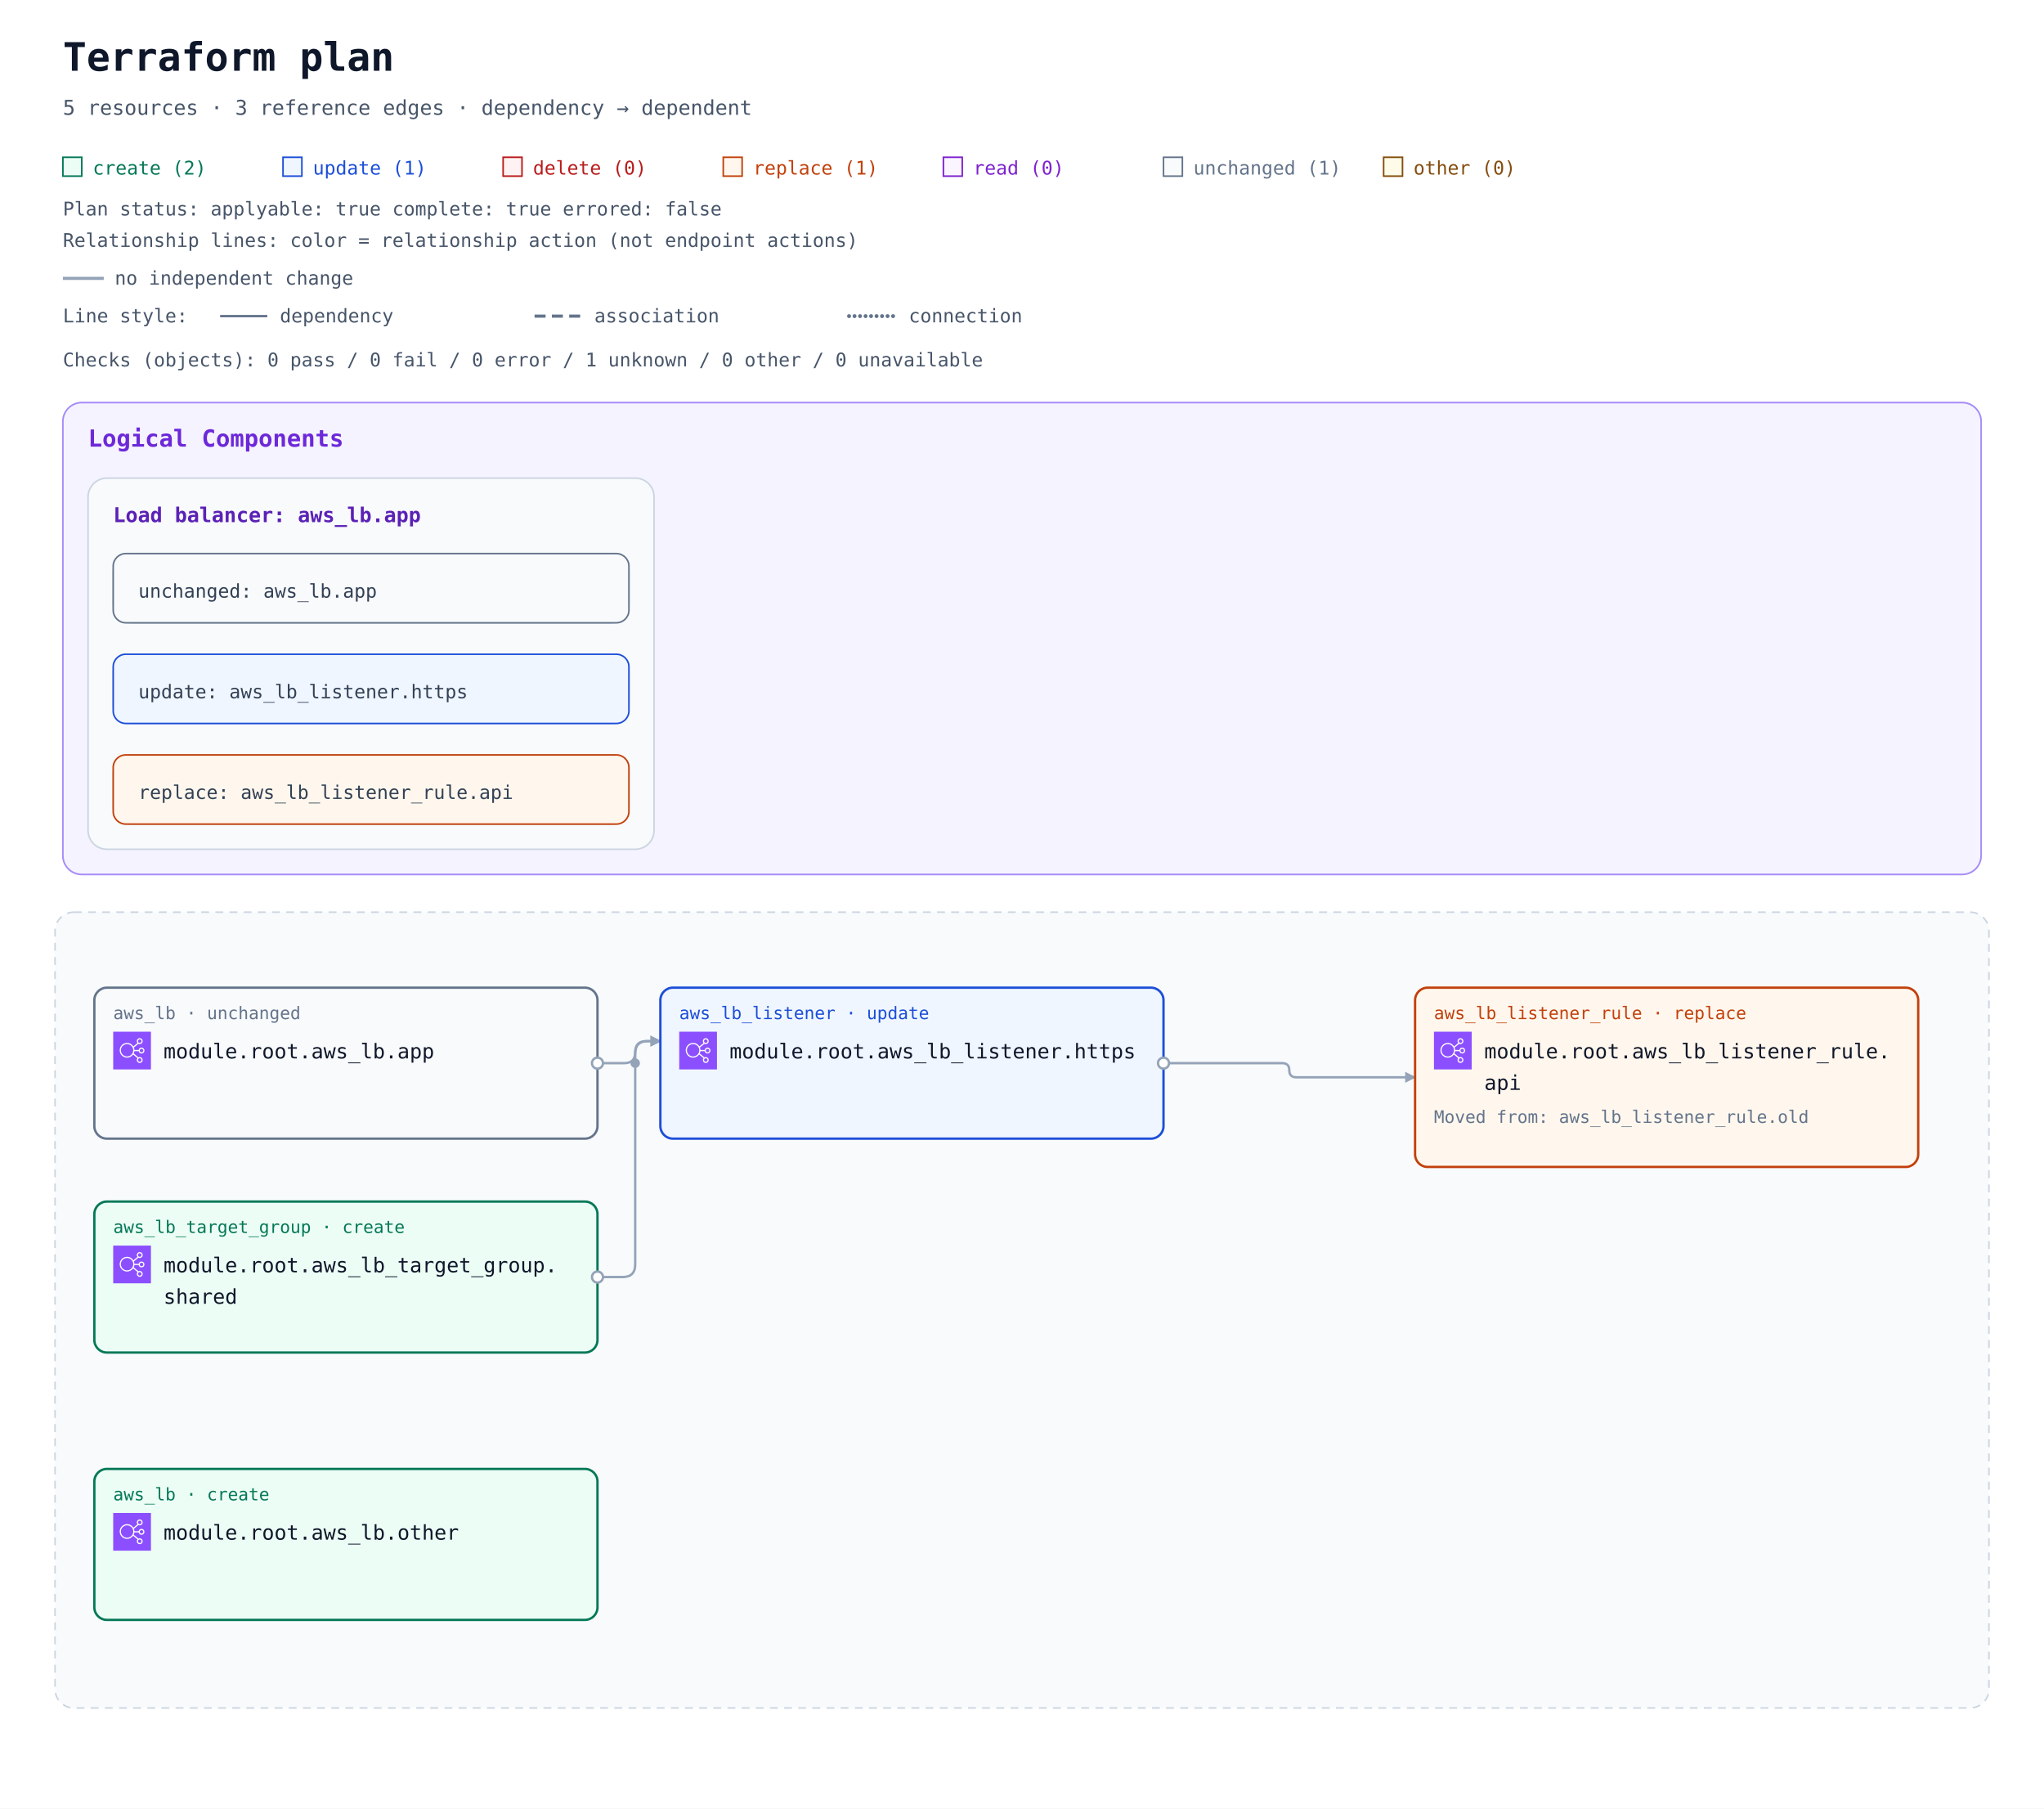
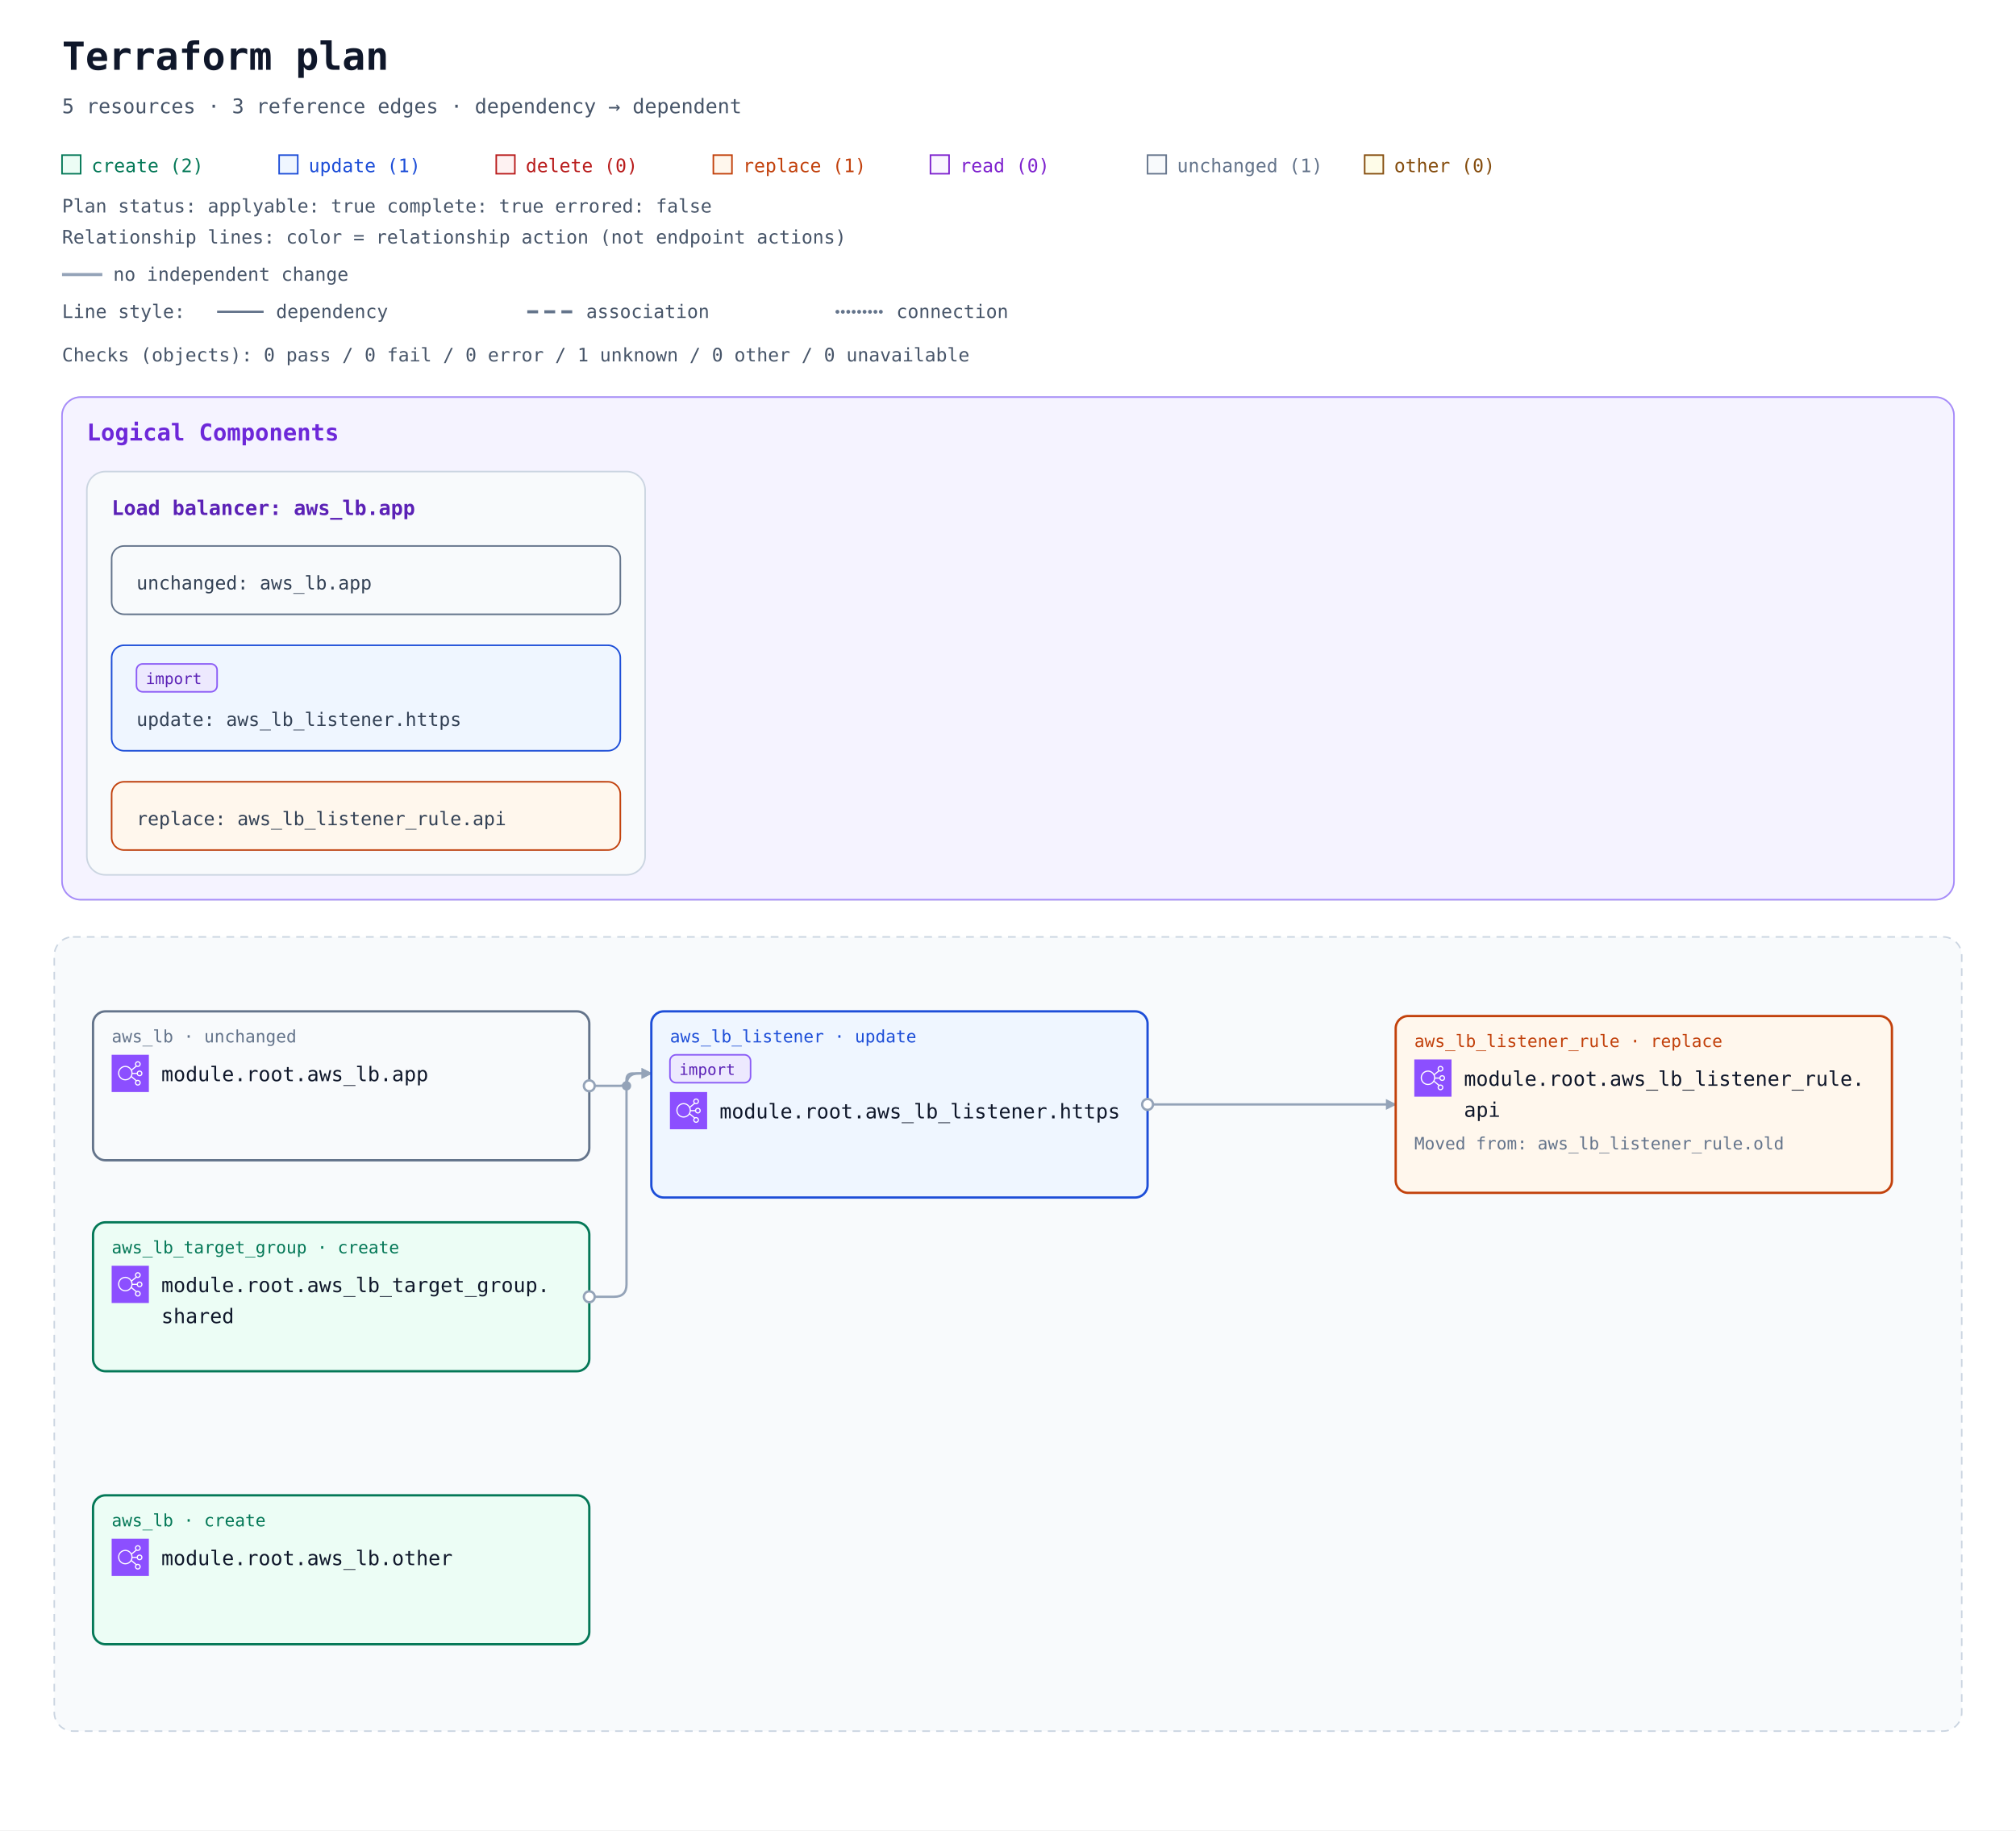
- <svg xmlns="http://www.w3.org/2000/svg" width="1300" height="1150" viewBox="0 0 1300 1150" role="img" aria-labelledby="title description">
+ <svg xmlns="http://www.w3.org/2000/svg" width="1300" height="1180" viewBox="0 0 1300 1180" role="img" aria-labelledby="title description">
  <defs>
    <marker id="arrow" viewBox="0 0 10 10" refX="9" refY="5" markerWidth="7" markerHeight="7" markerUnits="userSpaceOnUse" orient="auto-start-reverse">
      <path d="M 0 0 L 10 5 L 0 10 z" fill="#94a3b8" />
    </marker>
    <symbol id="planorama-icon-aws-elb" viewBox="0 0 64 64">
      <g>
        <g id="planorama-icon-aws-elb-local-49636f6e2d4172636869746563747572652f34382f417263685f456c61737469632d4c6f61642d42616c616e63696e675f3438" stroke="none" stroke-width="1" fill="none" fill-rule="evenodd">
          <g id="planorama-icon-aws-elb-local-49636f6e2d4172636869746563747572652d42472f34382f4e6574776f726b696e672d436f6e74656e742d44656c6976657279" fill="#8C4FFF">
            <rect id="planorama-icon-aws-elb-local-52656374616e676c65" x="0" y="0" width="64" height="64" />
          </g>
          <path d="M23.5,42 C17.71,42 13,37.29 13,31.5 C13,25.71 17.71,21 23.5,21 C29.29,21 34,25.71 34,31.5 C34,37.29 29.29,42 23.5,42 M48,48 C48,49.654 46.654,51 45,51 C43.346,51 42,49.654 42,48 C42,46.346 43.346,45 45,45 C46.654,45 48,46.346 48,48 M45,13 C46.654,13 48,14.346 48,16 C48,17.654 46.654,19 45,19 C43.346,19 42,17.654 42,16 C42,14.346 43.346,13 45,13 M48,29 C49.654,29 51,30.346 51,32 C51,33.654 49.654,35 48,35 C46.346,35 45,33.654 45,32 C45,30.346 46.346,29 48,29 M35.901,33 L43.102,33 C43.565,35.279 45.586,37 48,37 C50.757,37 53,34.757 53,32 C53,29.243 50.757,27 48,27 C45.586,27 43.565,28.721 43.102,31 L35.975,31 C35.916,29.541 35.614,28.146 35.096,26.856 L42.799,20.467 C43.466,20.797 44.206,21 45,21 C47.757,21 50,18.757 50,16 C50,13.243 47.757,11 45,11 C42.243,11 40,13.243 40,16 C40,17.224 40.459,18.331 41.191,19.201 L34.172,25.024 C31.977,21.42 28.021,19 23.5,19 C16.607,19 11,24.607 11,31.5 C11,38.393 16.607,44 23.5,44 C27.743,44 31.493,41.871 33.754,38.629 L41.191,44.799 C40.459,45.669 40,46.776 40,48 C40,50.757 42.243,53 45,53 C47.757,53 50,50.757 50,48 C50,45.243 47.757,43 45,43 C44.206,43 43.466,43.203 42.799,43.533 L34.77,36.873 C35.344,35.673 35.736,34.373 35.901,33" id="planorama-icon-aws-elb-local-456c61737469632d4c6f61642d42616c616e63696e675f49636f6e5f34385f5371756964" fill="#FFFFFF" />
        </g>
      </g>
    </symbol>
  </defs>
  <rect width="100%" height="100%" fill="#ffffff" />
  <g font-family="ui-monospace, SFMono-Regular, Consolas, monospace">
    <text x="40" y="45" font-size="25" font-weight="700" fill="#0f172a">Terraform plan</text>
    <text x="40" y="73" font-size="13" fill="#475569">5 resources · 3 reference edges · dependency → dependent</text>
    <rect x="40" y="100" width="12" height="12" fill="#ecfdf5" stroke="#047857" />
    <text x="59" y="111" font-size="12" fill="#047857">create (2)</text>
    <rect x="180" y="100" width="12" height="12" fill="#eff6ff" stroke="#1d4ed8" />
    <text x="199" y="111" font-size="12" fill="#1d4ed8">update (1)</text>
    <rect x="320" y="100" width="12" height="12" fill="#fef2f2" stroke="#b91c1c" />
    <text x="339" y="111" font-size="12" fill="#b91c1c">delete (0)</text>
    <rect x="460" y="100" width="12" height="12" fill="#fff7ed" stroke="#c2410c" />
    <text x="479" y="111" font-size="12" fill="#c2410c">replace (1)</text>
    <rect x="600" y="100" width="12" height="12" fill="#faf5ff" stroke="#7e22ce" />
    <text x="619" y="111" font-size="12" fill="#7e22ce">read (0)</text>
    <rect x="740" y="100" width="12" height="12" fill="#f8fafc" stroke="#64748b" />
    <text x="759" y="111" font-size="12" fill="#64748b">unchanged (1)</text>
    <rect x="880" y="100" width="12" height="12" fill="#fefce8" stroke="#854d0e" />
    <text x="899" y="111" font-size="12" fill="#854d0e">other (0)</text>
    <g id="plan-status" data-plan-applyable="true" data-plan-complete="true" data-plan-errored="false">
      <text x="40" y="137" font-size="12" fill="#475569">Plan status: applyable: true complete: true errored: false</text>
    </g>
    <g id="relationship-legend" font-size="12" fill="#475569">
      <text x="40" y="157">Relationship lines: color = relationship action (not endpoint actions)</text>
      <path d="M 40 177 H 66" stroke="#94a3b8" stroke-width="2" />
      <text x="73" y="181">no independent change</text>
      <text x="40" y="205">Line style:</text>
      <path d="M 140 201 H 170" stroke="#64748b" stroke-width="1.5" />
      <text x="178" y="205">dependency</text>
      <path d="M 340 201 H 370" stroke="#64748b" stroke-width="2" stroke-dasharray="7 4" />
      <text x="378" y="205">association</text>
      <path d="M 540 201 H 570" stroke="#64748b" stroke-width="2.5" stroke-dasharray="0 3.5" stroke-linecap="round" />
      <text x="578" y="205">connection</text>
    </g>
    <g transform="translate(0 72)">
      <g id="plan-checks">
        <text x="40" y="161" font-size="12" fill="#475569">Checks (objects): 0 pass / 0 fail / 0 error / 1 unknown / 0 other / 0 unavailable</text>
      </g>
      <g transform="translate(0 24)">
        <g data-annotation-area="true">
          <g data-annotation-card="true" transform="translate(40 160)">
-             <rect width="1220" height="300" rx="12" fill="#f8fafc" stroke="#cbd5e1" />
+             <rect width="1220" height="324" rx="12" fill="#f8fafc" stroke="#cbd5e1" />
            <g data-annotation-section="Logical Components">
-               <rect width="1220" height="300" rx="12" fill="#f5f3ff" stroke="#a78bfa" />
+               <rect width="1220" height="324" rx="12" fill="#f5f3ff" stroke="#a78bfa" />
              <text x="16" y="28" font-size="15" font-weight="700" fill="#6d28d9">Logical Components</text>
              <g data-annotation-card="true" transform="translate(16 48)">
-                 <rect width="360" height="236" rx="12" fill="#f8fafc" stroke="#cbd5e1" />
+                 <rect width="360" height="260" rx="12" fill="#f8fafc" stroke="#cbd5e1" />
                <g id="architecture-73796e7468657469633a36633666363136343566363236313663363136653633363537322d3631373737333566366336323265363137303730" data-architecture-id="synthetic:6c6f61645f62616c616e636572-6177735f6c622e617070" data-entity-kind="synthetic" data-component-id="logical:load_balancer:aws_lb.app" data-component-kind="load_balancer">
                  <text x="16" y="28" font-size="13" font-weight="700" fill="#5b21b6">Load balancer: aws_lb.app</text>
                  <g data-annotation-card="true" transform="translate(16 48)">
                    <rect width="328" height="44" rx="12" fill="#f8fafc" stroke="#cbd5e1" />
                    <a href="#resource-6177735f6c622e617070-current" data-source-address="aws_lb.app">
                      <rect width="328" height="44" rx="8" fill="#f8fafc" stroke="#64748b" />
                      <text font-size="12" fill="#334155">
                        <tspan x="16" y="28" xml:space="preserve">unchanged: aws_lb.app</tspan>
                      </text>
                    </a>
                  </g>
                  <g data-annotation-card="true" transform="translate(16 112)">
-                     <rect width="328" height="44" rx="12" fill="#f8fafc" stroke="#cbd5e1" />
-                     <a href="#resource-6177735f6c625f6c697374656e65722e6874747073-current" data-source-address="aws_lb_listener.https">
-                       <rect width="328" height="44" rx="8" fill="#eff6ff" stroke="#1d4ed8" />
+                     <rect width="328" height="68" rx="12" fill="#f8fafc" stroke="#cbd5e1" />
+                     <a href="#resource-6177735f6c625f6c697374656e65722e6874747073-current" data-source-address="aws_lb_listener.https" data-import="true" data-import-id-present="false" data-import-identity-present="false" data-import-unknown="false">
+                       <rect width="328" height="68" rx="8" fill="#eff6ff" stroke="#1d4ed8" />
+                       <g data-import-badge="true">
+                         <rect x="16" y="12" width="52" height="18" rx="4" fill="#ede9fe" stroke="#8b5cf6" />
+                         <text x="22" y="25" font-size="10" fill="#5b21b6">import</text>
+                       </g>
                      <text font-size="12" fill="#334155">
-                         <tspan x="16" y="28" xml:space="preserve">update: aws_lb_listener.https</tspan>
+                         <tspan x="16" y="52" xml:space="preserve">update: aws_lb_listener.https</tspan>
                      </text>
                    </a>
                  </g>
-                   <g data-annotation-card="true" transform="translate(16 176)">
+                   <g data-annotation-card="true" transform="translate(16 200)">
                    <rect width="328" height="44" rx="12" fill="#f8fafc" stroke="#cbd5e1" />
                    <a href="#resource-6177735f6c625f6c697374656e65725f72756c652e617069-current" data-source-address="aws_lb_listener_rule.api" data-action-reason="replace_because_cannot_update" data-replace-paths="[[&quot;listener_arn&quot;]]">
                      <rect width="328" height="44" rx="8" fill="#fff7ed" stroke="#c2410c" />
                      <text font-size="12" fill="#334155">
                        <tspan x="16" y="28" xml:space="preserve">replace: aws_lb_listener_rule.api</tspan>
                      </text>
                    </a>
                  </g>
                </g>
              </g>
            </g>
          </g>
        </g>
-         <g data-architecture="true" transform="translate(0 324)">
-           <rect x="35" y="160" width="1230" height="506" rx="12" fill="#f8fafc" stroke="#cbd5e1" stroke-dasharray="5 4" />
+         <g data-architecture="true" transform="translate(0 348)">
+           <rect x="35" y="160" width="1230" height="512" rx="12" fill="#f8fafc" stroke="#cbd5e1" stroke-dasharray="5 4" />
          <text x="52" y="185" font-size="13" font-weight="700" fill="#475569" />
-           <path d="M 380 256 L 397 256 Q 404 256 404 249 L 404 249 Q 404 242 411 242 L 420 242 " data-edge-kind="dependency" data-directionality="directed" data-source="resource-6177735f6c622e617070-current" data-target="resource-6177735f6c625f6c697374656e65722e6874747073-current" fill="none" stroke="#94a3b8" stroke-width="1.5" stroke-linejoin="round" marker-end="url(#arrow)" />
-           <path d="M 740 256 L 815.5 256 Q 820 256 820 260.5 L 820 260.5 Q 820 265 824.5 265 L 900 265 " data-edge-kind="dependency" data-directionality="directed" data-source="resource-6177735f6c625f6c697374656e65722e6874747073-current" data-target="resource-6177735f6c625f6c697374656e65725f72756c652e617069-current" fill="none" stroke="#94a3b8" stroke-width="1.5" stroke-linejoin="round" marker-end="url(#arrow)" />
-           <path d="M 380 392 L 396 392 Q 404 392 404 384 L 404 250 Q 404 242 412 242 L 420 242 " data-edge-kind="dependency" data-directionality="directed" data-source="resource-6177735f6c625f7461726765745f67726f75702e736861726564-current" data-target="resource-6177735f6c625f6c697374656e65722e6874747073-current" fill="none" stroke="#94a3b8" stroke-width="1.5" stroke-linejoin="round" marker-end="url(#arrow)" />
+           <path d="M 380 256 L 400 256 Q 404 256 404 252 L 404 252 Q 404 248 408 248 L 420 248 " data-edge-kind="dependency" data-directionality="directed" data-source="resource-6177735f6c622e617070-current" data-target="resource-6177735f6c625f6c697374656e65722e6874747073-current" fill="none" stroke="#94a3b8" stroke-width="1.5" stroke-linejoin="round" marker-end="url(#arrow)" />
+           <path d="M 740 268 L 900 268 " data-edge-kind="dependency" data-directionality="directed" data-source="resource-6177735f6c625f6c697374656e65722e6874747073-current" data-target="resource-6177735f6c625f6c697374656e65725f72756c652e617069-current" fill="none" stroke="#94a3b8" stroke-width="1.5" stroke-linejoin="round" marker-end="url(#arrow)" />
+           <path d="M 380 392 L 396 392 Q 404 392 404 384 L 404 256 Q 404 248 412 248 L 420 248 " data-edge-kind="dependency" data-directionality="directed" data-source="resource-6177735f6c625f7461726765745f67726f75702e736861726564-current" data-target="resource-6177735f6c625f6c697374656e65722e6874747073-current" fill="none" stroke="#94a3b8" stroke-width="1.5" stroke-linejoin="round" marker-end="url(#arrow)" />
          <circle cx="404" cy="256" r="3" fill="#94a3b8" />
          <g id="resource-6177735f6c622e617070-current" data-architecture-id="terraform:6177735f6c622e617070-current" data-qualified-address="module.root.aws_lb.app" data-terraform-address="aws_lb.app" data-component-id="logical:load_balancer:aws_lb.app">
            <rect x="60" y="208" width="320" height="96" rx="8" fill="#f8fafc" stroke="#64748b" stroke-width="1.5" data-mode="managed" />
            <text x="72" y="228" font-size="11" fill="#64748b">aws_lb · unchanged</text>
            <use href="#planorama-icon-aws-elb" x="72" y="236" width="24" height="24" aria-hidden="true" />
            <text x="104" y="253" font-size="13" fill="#0f172a" xml:space="preserve">module.root.aws_lb.app</text>
          </g>
          <g id="resource-6177735f6c622e6f74686572-current" data-architecture-id="terraform:6177735f6c622e6f74686572-current" data-qualified-address="module.root.aws_lb.other" data-terraform-address="aws_lb.other">
-             <rect x="60" y="514" width="320" height="96" rx="8" fill="#ecfdf5" stroke="#047857" stroke-width="1.5" data-mode="managed" />
-             <text x="72" y="534" font-size="11" fill="#047857">aws_lb · create</text>
-             <use href="#planorama-icon-aws-elb" x="72" y="542" width="24" height="24" aria-hidden="true" />
-             <text x="104" y="559" font-size="13" fill="#0f172a" xml:space="preserve">module.root.aws_lb.other</text>
+             <rect x="60" y="520" width="320" height="96" rx="8" fill="#ecfdf5" stroke="#047857" stroke-width="1.5" data-mode="managed" />
+             <text x="72" y="540" font-size="11" fill="#047857">aws_lb · create</text>
+             <use href="#planorama-icon-aws-elb" x="72" y="548" width="24" height="24" aria-hidden="true" />
+             <text x="104" y="565" font-size="13" fill="#0f172a" xml:space="preserve">module.root.aws_lb.other</text>
          </g>
-           <g id="resource-6177735f6c625f6c697374656e65722e6874747073-current" data-architecture-id="terraform:6177735f6c625f6c697374656e65722e6874747073-current" data-qualified-address="module.root.aws_lb_listener.https" data-terraform-address="aws_lb_listener.https" data-component-id="logical:load_balancer:aws_lb.app">
-             <rect x="420" y="208" width="320" height="96" rx="8" fill="#eff6ff" stroke="#1d4ed8" stroke-width="1.5" data-mode="managed" />
+           <g id="resource-6177735f6c625f6c697374656e65722e6874747073-current" data-architecture-id="terraform:6177735f6c625f6c697374656e65722e6874747073-current" data-qualified-address="module.root.aws_lb_listener.https" data-terraform-address="aws_lb_listener.https" data-import="true" data-import-id-present="false" data-import-identity-present="false" data-import-unknown="false" data-component-id="logical:load_balancer:aws_lb.app">
+             <rect x="420" y="208" width="320" height="120" rx="8" fill="#eff6ff" stroke="#1d4ed8" stroke-width="1.5" data-mode="managed" />
+             <g data-import-badge="true">
+               <rect x="432" y="236" width="52" height="18" rx="4" fill="#ede9fe" stroke="#8b5cf6" />
+               <text x="438" y="249" font-size="10" fill="#5b21b6">import</text>
+             </g>
            <text x="432" y="228" font-size="11" fill="#1d4ed8">aws_lb_listener · update</text>
-             <use href="#planorama-icon-aws-elb" x="432" y="236" width="24" height="24" aria-hidden="true" />
-             <text x="464" y="253" font-size="13" fill="#0f172a" xml:space="preserve">module.root.aws_lb_listener.https</text>
+             <use href="#planorama-icon-aws-elb" x="432" y="260" width="24" height="24" aria-hidden="true" />
+             <text x="464" y="277" font-size="13" fill="#0f172a" xml:space="preserve">module.root.aws_lb_listener.https</text>
          </g>
          <g id="resource-6177735f6c625f6c697374656e65725f72756c652e617069-current" data-architecture-id="terraform:6177735f6c625f6c697374656e65725f72756c652e617069-current" data-qualified-address="module.root.aws_lb_listener_rule.api" data-terraform-address="aws_lb_listener_rule.api" data-previous-address="aws_lb_listener_rule.old" data-action-reason="replace_because_cannot_update" data-replace-paths="[[&quot;listener_arn&quot;]]" data-component-id="logical:load_balancer:aws_lb.app">
-             <rect x="900" y="208" width="320" height="114" rx="8" fill="#fff7ed" stroke="#c2410c" stroke-width="1.5" data-mode="managed" />
-             <text x="912" y="228" font-size="11" fill="#c2410c">aws_lb_listener_rule · replace</text>
-             <use href="#planorama-icon-aws-elb" x="912" y="236" width="24" height="24" aria-hidden="true" />
-             <text x="944" y="253" font-size="13" fill="#0f172a" xml:space="preserve">module.root.aws_lb_listener_rule.</text>
-             <text x="944" y="273" font-size="13" fill="#0f172a" xml:space="preserve">api</text>
+             <rect x="900" y="211" width="320" height="114" rx="8" fill="#fff7ed" stroke="#c2410c" stroke-width="1.5" data-mode="managed" />
+             <text x="912" y="231" font-size="11" fill="#c2410c">aws_lb_listener_rule · replace</text>
+             <use href="#planorama-icon-aws-elb" x="912" y="239" width="24" height="24" aria-hidden="true" />
+             <text x="944" y="256" font-size="13" fill="#0f172a" xml:space="preserve">module.root.aws_lb_listener_rule.</text>
+             <text x="944" y="276" font-size="13" fill="#0f172a" xml:space="preserve">api</text>
            <text data-move-annotation="true" font-size="11" fill="#64748b">
-               <tspan x="912" y="294" xml:space="preserve">Moved from: aws_lb_listener_rule.old</tspan>
+               <tspan x="912" y="297" xml:space="preserve">Moved from: aws_lb_listener_rule.old</tspan>
            </text>
-             <text x="912" y="310" font-size="10" fill="#64748b" data-role="policy" />
+             <text x="912" y="313" font-size="10" fill="#64748b" data-role="policy" />
          </g>
          <g id="resource-6177735f6c625f7461726765745f67726f75702e736861726564-current" data-architecture-id="terraform:6177735f6c625f7461726765745f67726f75702e736861726564-current" data-qualified-address="module.root.aws_lb_target_group.shared" data-terraform-address="aws_lb_target_group.shared">
            <rect x="60" y="344" width="320" height="96" rx="8" fill="#ecfdf5" stroke="#047857" stroke-width="1.5" data-mode="managed" />
            <text x="72" y="364" font-size="11" fill="#047857">aws_lb_target_group · create</text>
            <use href="#planorama-icon-aws-elb" x="72" y="372" width="24" height="24" aria-hidden="true" />
            <text x="104" y="389" font-size="13" fill="#0f172a" xml:space="preserve">module.root.aws_lb_target_group.</text>
            <text x="104" y="409" font-size="13" fill="#0f172a" xml:space="preserve">shared</text>
            <text x="72" y="428" font-size="10" fill="#64748b" data-role="controller" />
          </g>
          <g data-endpoints="true" data-source="resource-6177735f6c622e617070-current" data-target="resource-6177735f6c625f6c697374656e65722e6874747073-current" aria-hidden="true">
            <circle data-endpoint="source" cx="380" cy="256" r="3.5" fill="#ffffff" stroke="#94a3b8" stroke-width="1.5" />
          </g>
          <g data-endpoints="true" data-source="resource-6177735f6c625f6c697374656e65722e6874747073-current" data-target="resource-6177735f6c625f6c697374656e65725f72756c652e617069-current" aria-hidden="true">
-             <circle data-endpoint="source" cx="740" cy="256" r="3.5" fill="#ffffff" stroke="#94a3b8" stroke-width="1.5" />
+             <circle data-endpoint="source" cx="740" cy="268" r="3.5" fill="#ffffff" stroke="#94a3b8" stroke-width="1.5" />
          </g>
          <g data-endpoints="true" data-source="resource-6177735f6c625f7461726765745f67726f75702e736861726564-current" data-target="resource-6177735f6c625f6c697374656e65722e6874747073-current" aria-hidden="true">
            <circle data-endpoint="source" cx="380" cy="392" r="3.5" fill="#ffffff" stroke="#94a3b8" stroke-width="1.5" />
          </g>
        </g>
      </g>
    </g>
  </g>
</svg>
